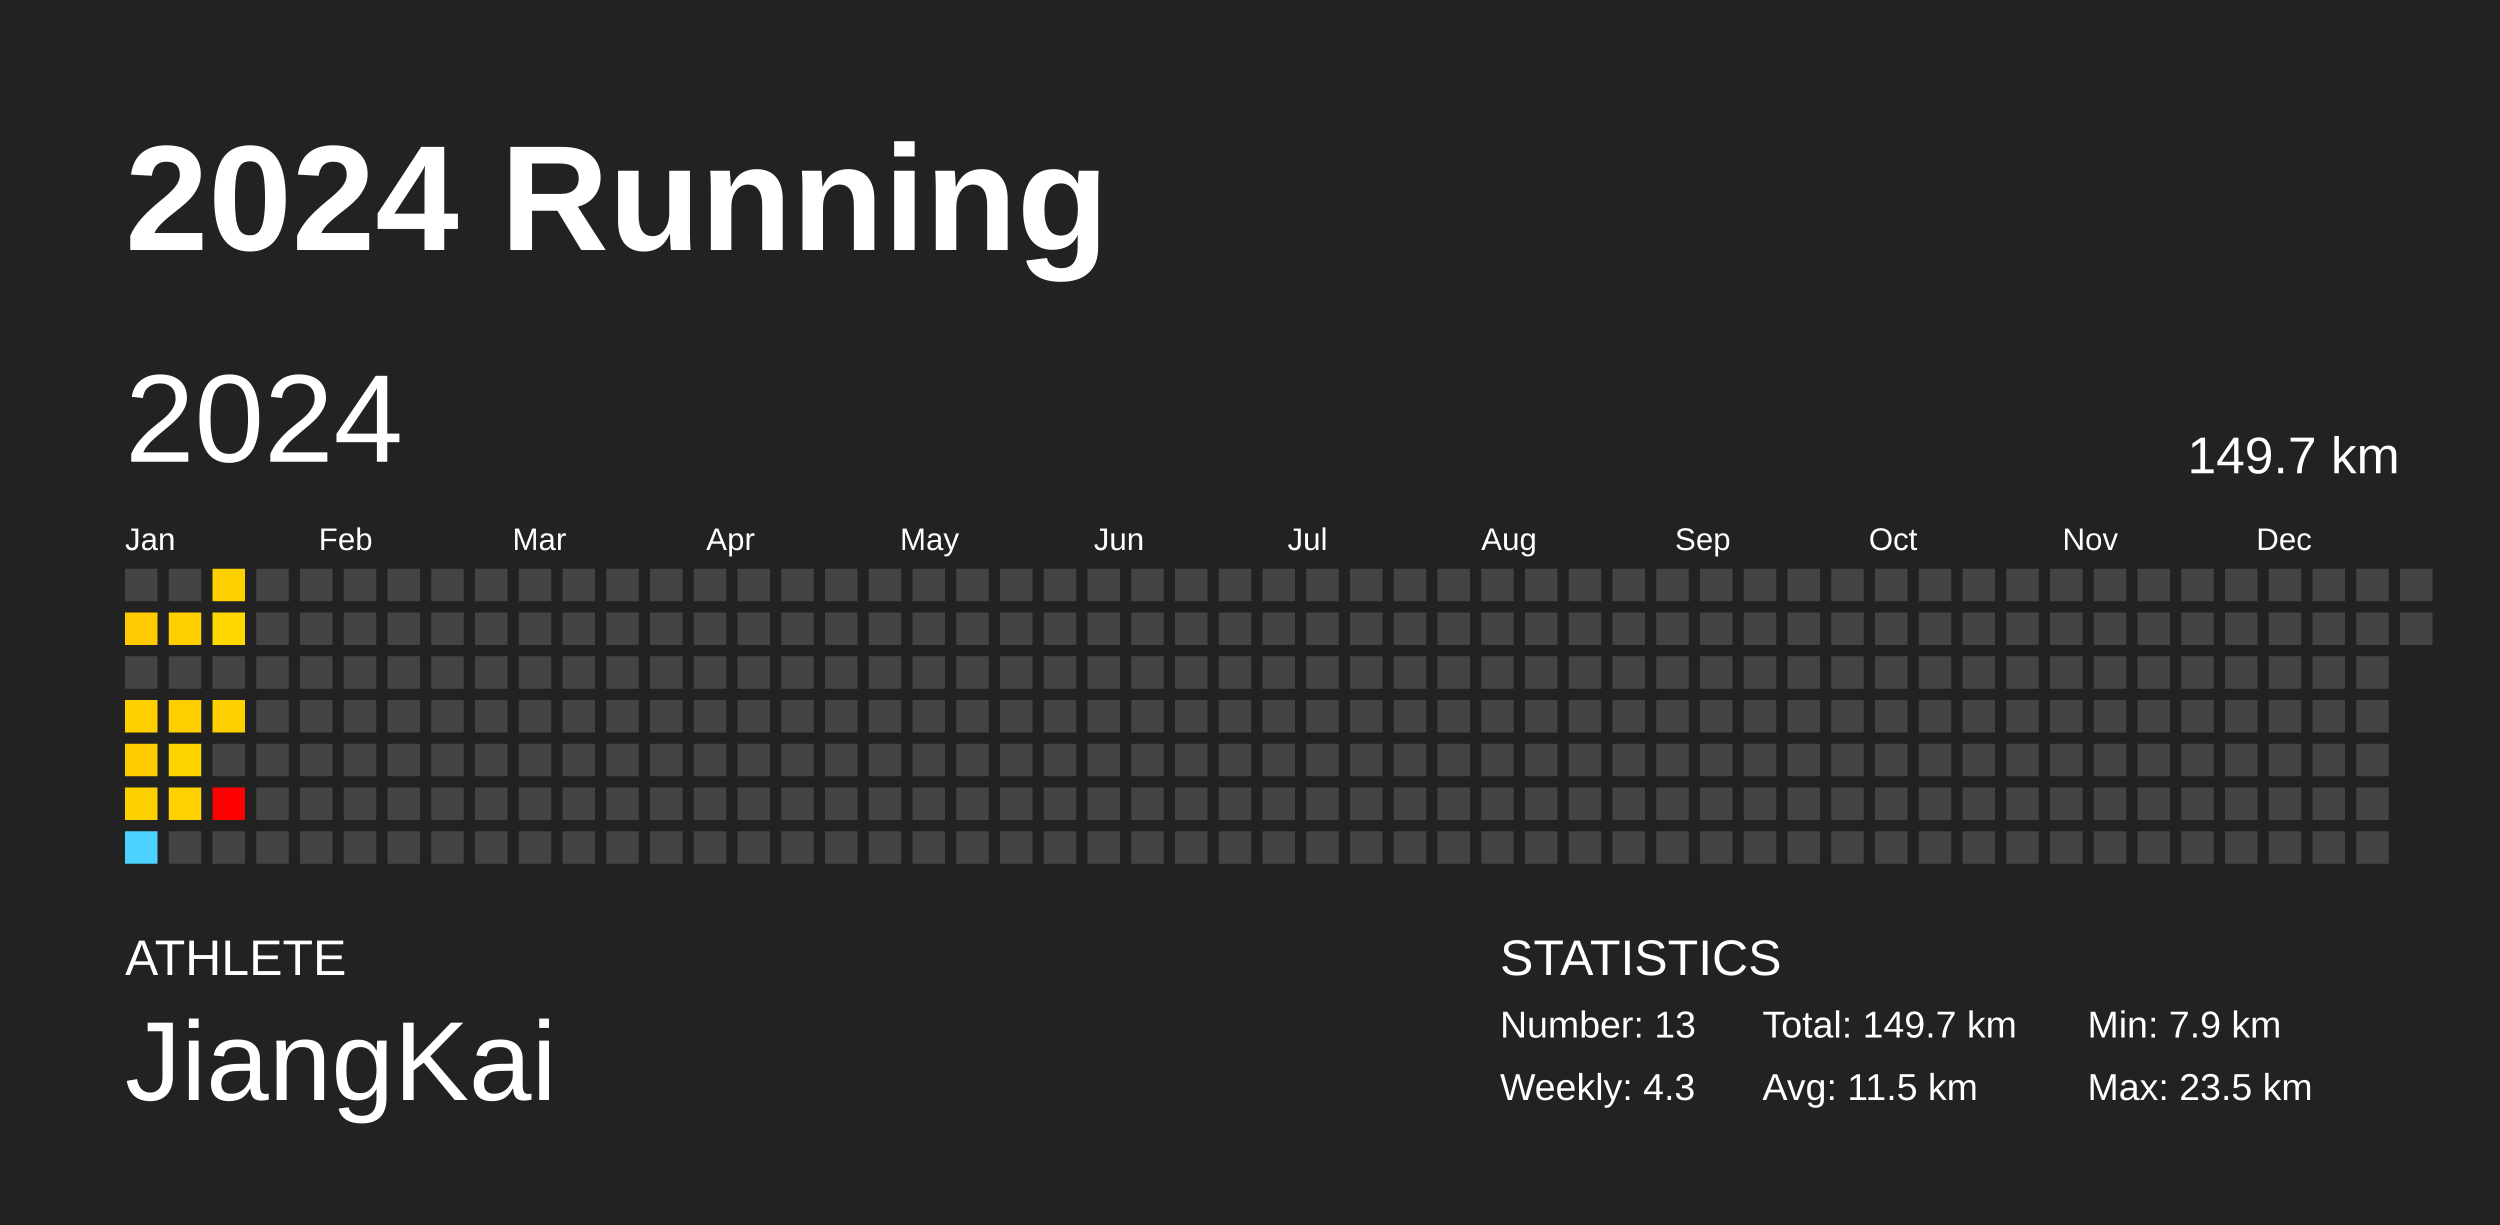
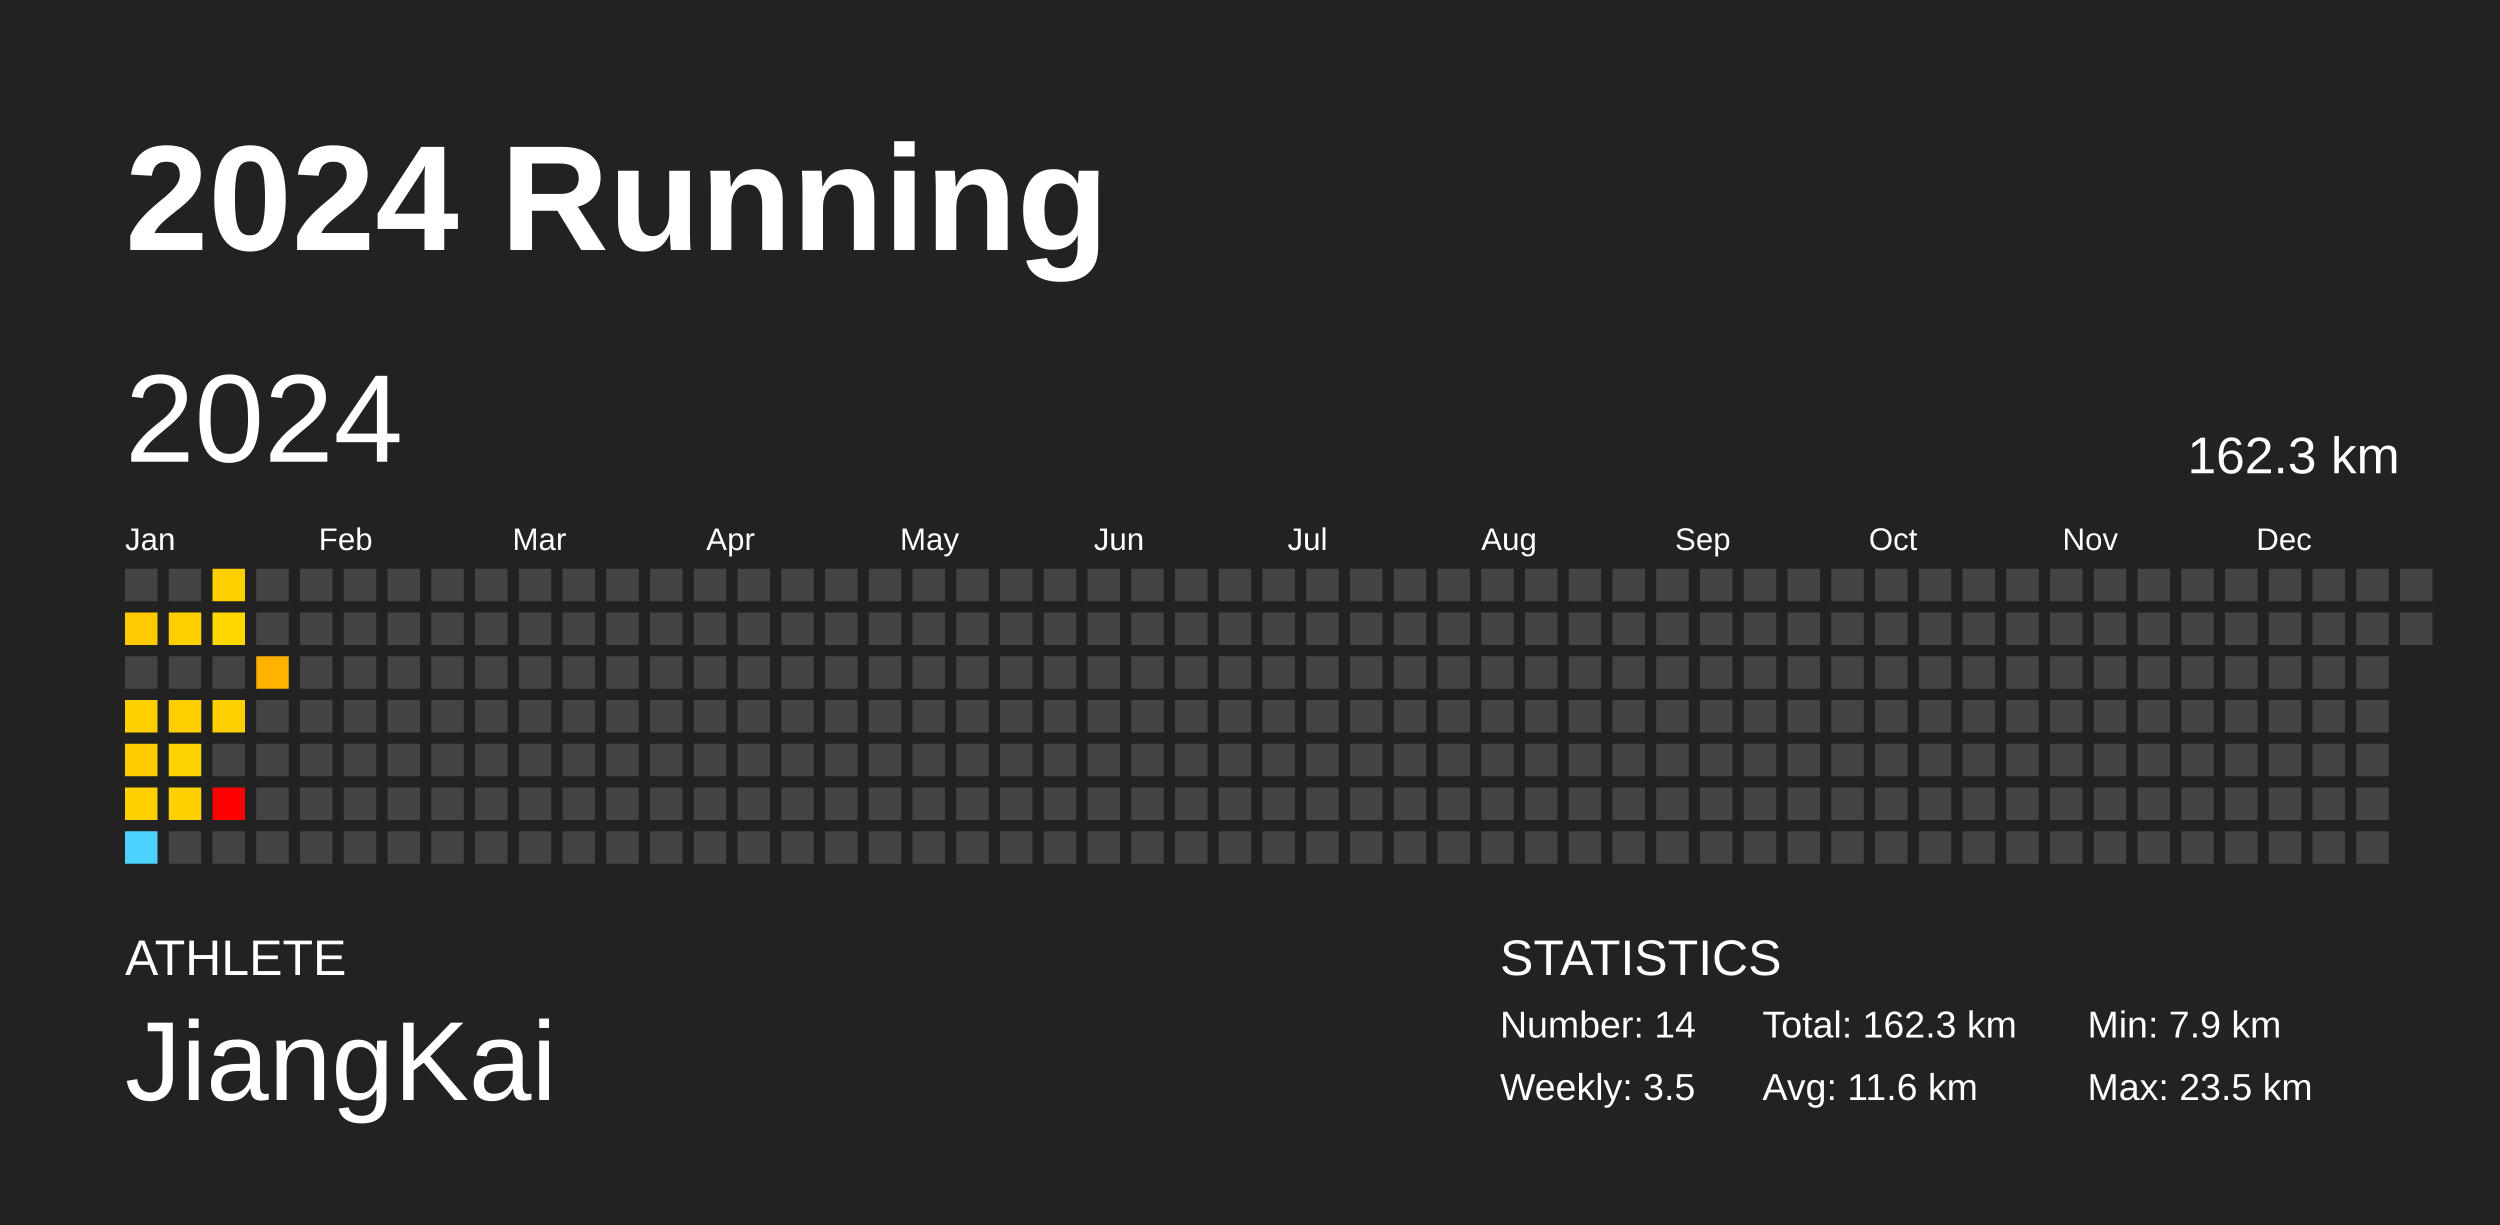
<svg xmlns="http://www.w3.org/2000/svg" baseProfile="full" height="98mm" version="1.1" viewBox="0,0,200,98" width="200mm">
  <defs />
  <rect fill="#222222" height="98" width="200" x="0" y="0" />
  <text fill="#FFFFFF" style="font-size:12px; font-family:Arial; font-weight:bold;" x="10" y="20">2024 Running</text>
  <text fill="#FFFFFF" style="font-size:4px; font-family:Arial" x="10" y="78">ATHLETE</text>
  <text fill="#FFFFFF" style="font-size:9px; font-family:Arial" x="10" y="88">JiangKai</text>
  <text fill="#FFFFFF" style="font-size:4px; font-family:Arial" x="120" y="78">STATISTICS</text>
-   <text fill="#FFFFFF" style="font-size:3px; font-family:Arial" x="120" y="83">Number: 13</text>
-   <text fill="#FFFFFF" style="font-size:3px; font-family:Arial" x="120" y="88">Weekly: 4.3</text>
-   <text fill="#FFFFFF" style="font-size:3px; font-family:Arial" x="141" y="83">Total: 149.7 km</text>
-   <text fill="#FFFFFF" style="font-size:3px; font-family:Arial" x="141" y="88">Avg: 11.5 km</text>
+   <text fill="#FFFFFF" style="font-size:3px; font-family:Arial" x="120" y="83">Number: 14</text>
+   <text fill="#FFFFFF" style="font-size:3px; font-family:Arial" x="120" y="88">Weekly: 3.5</text>
+   <text fill="#FFFFFF" style="font-size:3px; font-family:Arial" x="141" y="83">Total: 162.3 km</text>
+   <text fill="#FFFFFF" style="font-size:3px; font-family:Arial" x="141" y="88">Avg: 11.6 km</text>
  <text fill="#FFFFFF" style="font-size:3px; font-family:Arial" x="167" y="83">Min: 7.9 km</text>
  <text fill="#FFFFFF" style="font-size:3px; font-family:Arial" x="167" y="88">Max: 23.5 km</text>
  <text dominant-baseline="hanging" fill="#FFFFFF" style="font-size:10.0px; font-family:Arial;" x="10" y="30">2024</text>
-   <text dominant-baseline="hanging" fill="#FFFFFF" style="font-size:4.125px; font-family:Arial;" x="175" y="35">149.7 km</text>
+   <text dominant-baseline="hanging" fill="#FFFFFF" style="font-size:4.125px; font-family:Arial;" x="175" y="35">162.3 km</text>
  <text fill="#FFFFFF" style="font-size:2.5px; font-family:Arial" x="10.0" y="44">Jan</text>
  <text fill="#FFFFFF" style="font-size:2.5px; font-family:Arial" x="25.5" y="44">Feb</text>
  <text fill="#FFFFFF" style="font-size:2.5px; font-family:Arial" x="41.0" y="44">Mar</text>
  <text fill="#FFFFFF" style="font-size:2.5px; font-family:Arial" x="56.5" y="44">Apr</text>
  <text fill="#FFFFFF" style="font-size:2.5px; font-family:Arial" x="72.0" y="44">May</text>
  <text fill="#FFFFFF" style="font-size:2.5px; font-family:Arial" x="87.5" y="44">Jun</text>
  <text fill="#FFFFFF" style="font-size:2.5px; font-family:Arial" x="103.0" y="44">Jul</text>
  <text fill="#FFFFFF" style="font-size:2.5px; font-family:Arial" x="118.5" y="44">Aug</text>
  <text fill="#FFFFFF" style="font-size:2.5px; font-family:Arial" x="134.0" y="44">Sep</text>
  <text fill="#FFFFFF" style="font-size:2.5px; font-family:Arial" x="149.5" y="44">Oct</text>
  <text fill="#FFFFFF" style="font-size:2.5px; font-family:Arial" x="165.0" y="44">Nov</text>
  <text fill="#FFFFFF" style="font-size:2.5px; font-family:Arial" x="180.5" y="44">Dec</text>
  <rect fill="#444444" height="2.6" width="2.6" x="10.0" y="45.5" />
  <rect fill="#ffcb00" height="2.6" width="2.6" x="10.0" y="49.0" />
  <rect fill="#444444" height="2.6" width="2.6" x="10.0" y="52.5" />
  <rect fill="#ffcf00" height="2.6" width="2.6" x="10.0" y="56.0" />
  <rect fill="#ffcc00" height="2.6" width="2.6" x="10.0" y="59.5" />
  <rect fill="#ffd000" height="2.6" width="2.6" x="10.0" y="63.0" />
  <rect fill="#4dd2ff" height="2.6" width="2.6" x="10.0" y="66.5" />
  <rect fill="#444444" height="2.6" width="2.6" x="13.5" y="45.5" />
  <rect fill="#ffcf00" height="2.6" width="2.6" x="13.5" y="49.0" />
  <rect fill="#444444" height="2.6" width="2.6" x="13.5" y="52.5" />
  <rect fill="#ffce00" height="2.6" width="2.6" x="13.5" y="56.0" />
  <rect fill="#ffd300" height="2.6" width="2.6" x="13.5" y="59.5" />
  <rect fill="#ffd100" height="2.6" width="2.6" x="13.5" y="63.0" />
  <rect fill="#444444" height="2.6" width="2.6" x="13.5" y="66.5" />
  <rect fill="#ffd000" height="2.6" width="2.6" x="17.0" y="45.5" />
  <rect fill="#ffd800" height="2.6" width="2.6" x="17.0" y="49.0" />
  <rect fill="#444444" height="2.6" width="2.6" x="17.0" y="52.5" />
  <rect fill="#ffcf00" height="2.6" width="2.6" x="17.0" y="56.0" />
  <rect fill="#444444" height="2.6" width="2.6" x="17.0" y="59.5" />
  <rect fill="red" height="2.6" width="2.6" x="17.0" y="63.0" />
  <rect fill="#444444" height="2.6" width="2.6" x="17.0" y="66.5" />
  <rect fill="#444444" height="2.6" width="2.6" x="20.5" y="45.5" />
  <rect fill="#444444" height="2.6" width="2.6" x="20.5" y="49.0" />
-   <rect fill="#444444" height="2.6" width="2.6" x="20.5" y="52.5" />
+   <rect fill="#ffb200" height="2.6" width="2.6" x="20.5" y="52.5" />
  <rect fill="#444444" height="2.6" width="2.6" x="20.5" y="56.0" />
  <rect fill="#444444" height="2.6" width="2.6" x="20.5" y="59.5" />
  <rect fill="#444444" height="2.6" width="2.6" x="20.5" y="63.0" />
  <rect fill="#444444" height="2.6" width="2.6" x="20.5" y="66.5" />
  <rect fill="#444444" height="2.6" width="2.6" x="24.0" y="45.5" />
  <rect fill="#444444" height="2.6" width="2.6" x="24.0" y="49.0" />
  <rect fill="#444444" height="2.6" width="2.6" x="24.0" y="52.5" />
  <rect fill="#444444" height="2.6" width="2.6" x="24.0" y="56.0" />
  <rect fill="#444444" height="2.6" width="2.6" x="24.0" y="59.5" />
  <rect fill="#444444" height="2.6" width="2.6" x="24.0" y="63.0" />
  <rect fill="#444444" height="2.6" width="2.6" x="24.0" y="66.5" />
  <rect fill="#444444" height="2.6" width="2.6" x="27.5" y="45.5" />
  <rect fill="#444444" height="2.6" width="2.6" x="27.5" y="49.0" />
  <rect fill="#444444" height="2.6" width="2.6" x="27.5" y="52.5" />
  <rect fill="#444444" height="2.6" width="2.6" x="27.5" y="56.0" />
  <rect fill="#444444" height="2.6" width="2.6" x="27.5" y="59.5" />
  <rect fill="#444444" height="2.6" width="2.6" x="27.5" y="63.0" />
  <rect fill="#444444" height="2.6" width="2.6" x="27.5" y="66.5" />
  <rect fill="#444444" height="2.6" width="2.6" x="31.0" y="45.5" />
  <rect fill="#444444" height="2.6" width="2.6" x="31.0" y="49.0" />
  <rect fill="#444444" height="2.6" width="2.6" x="31.0" y="52.5" />
  <rect fill="#444444" height="2.6" width="2.6" x="31.0" y="56.0" />
  <rect fill="#444444" height="2.6" width="2.6" x="31.0" y="59.5" />
  <rect fill="#444444" height="2.6" width="2.6" x="31.0" y="63.0" />
  <rect fill="#444444" height="2.6" width="2.6" x="31.0" y="66.5" />
  <rect fill="#444444" height="2.6" width="2.6" x="34.5" y="45.5" />
  <rect fill="#444444" height="2.6" width="2.6" x="34.5" y="49.0" />
  <rect fill="#444444" height="2.6" width="2.6" x="34.5" y="52.5" />
  <rect fill="#444444" height="2.6" width="2.6" x="34.5" y="56.0" />
  <rect fill="#444444" height="2.6" width="2.6" x="34.5" y="59.5" />
  <rect fill="#444444" height="2.6" width="2.6" x="34.5" y="63.0" />
  <rect fill="#444444" height="2.6" width="2.6" x="34.5" y="66.5" />
  <rect fill="#444444" height="2.6" width="2.6" x="38.0" y="45.5" />
  <rect fill="#444444" height="2.6" width="2.6" x="38.0" y="49.0" />
  <rect fill="#444444" height="2.6" width="2.6" x="38.0" y="52.5" />
  <rect fill="#444444" height="2.6" width="2.6" x="38.0" y="56.0" />
  <rect fill="#444444" height="2.6" width="2.6" x="38.0" y="59.5" />
  <rect fill="#444444" height="2.6" width="2.6" x="38.0" y="63.0" />
  <rect fill="#444444" height="2.6" width="2.6" x="38.0" y="66.5" />
  <rect fill="#444444" height="2.6" width="2.6" x="41.5" y="45.5" />
  <rect fill="#444444" height="2.6" width="2.6" x="41.5" y="49.0" />
  <rect fill="#444444" height="2.6" width="2.6" x="41.5" y="52.5" />
  <rect fill="#444444" height="2.6" width="2.6" x="41.5" y="56.0" />
  <rect fill="#444444" height="2.6" width="2.6" x="41.5" y="59.5" />
  <rect fill="#444444" height="2.6" width="2.6" x="41.5" y="63.0" />
  <rect fill="#444444" height="2.6" width="2.6" x="41.5" y="66.5" />
  <rect fill="#444444" height="2.6" width="2.6" x="45.0" y="45.5" />
  <rect fill="#444444" height="2.6" width="2.6" x="45.0" y="49.0" />
  <rect fill="#444444" height="2.6" width="2.6" x="45.0" y="52.5" />
  <rect fill="#444444" height="2.6" width="2.6" x="45.0" y="56.0" />
  <rect fill="#444444" height="2.6" width="2.6" x="45.0" y="59.5" />
  <rect fill="#444444" height="2.6" width="2.6" x="45.0" y="63.0" />
  <rect fill="#444444" height="2.6" width="2.6" x="45.0" y="66.5" />
  <rect fill="#444444" height="2.6" width="2.6" x="48.5" y="45.5" />
  <rect fill="#444444" height="2.6" width="2.6" x="48.5" y="49.0" />
  <rect fill="#444444" height="2.6" width="2.6" x="48.5" y="52.5" />
  <rect fill="#444444" height="2.6" width="2.6" x="48.5" y="56.0" />
  <rect fill="#444444" height="2.6" width="2.6" x="48.5" y="59.5" />
  <rect fill="#444444" height="2.6" width="2.6" x="48.5" y="63.0" />
  <rect fill="#444444" height="2.6" width="2.6" x="48.5" y="66.5" />
  <rect fill="#444444" height="2.6" width="2.6" x="52.0" y="45.5" />
  <rect fill="#444444" height="2.6" width="2.6" x="52.0" y="49.0" />
  <rect fill="#444444" height="2.6" width="2.6" x="52.0" y="52.5" />
  <rect fill="#444444" height="2.6" width="2.6" x="52.0" y="56.0" />
  <rect fill="#444444" height="2.6" width="2.6" x="52.0" y="59.5" />
  <rect fill="#444444" height="2.6" width="2.6" x="52.0" y="63.0" />
  <rect fill="#444444" height="2.6" width="2.6" x="52.0" y="66.5" />
  <rect fill="#444444" height="2.6" width="2.6" x="55.5" y="45.5" />
  <rect fill="#444444" height="2.6" width="2.6" x="55.5" y="49.0" />
  <rect fill="#444444" height="2.6" width="2.6" x="55.5" y="52.5" />
  <rect fill="#444444" height="2.6" width="2.6" x="55.5" y="56.0" />
  <rect fill="#444444" height="2.6" width="2.6" x="55.5" y="59.5" />
  <rect fill="#444444" height="2.6" width="2.6" x="55.5" y="63.0" />
  <rect fill="#444444" height="2.6" width="2.6" x="55.5" y="66.5" />
  <rect fill="#444444" height="2.6" width="2.6" x="59.0" y="45.5" />
  <rect fill="#444444" height="2.6" width="2.6" x="59.0" y="49.0" />
  <rect fill="#444444" height="2.6" width="2.6" x="59.0" y="52.5" />
  <rect fill="#444444" height="2.6" width="2.6" x="59.0" y="56.0" />
  <rect fill="#444444" height="2.6" width="2.6" x="59.0" y="59.5" />
  <rect fill="#444444" height="2.6" width="2.6" x="59.0" y="63.0" />
  <rect fill="#444444" height="2.6" width="2.6" x="59.0" y="66.5" />
  <rect fill="#444444" height="2.6" width="2.6" x="62.5" y="45.5" />
  <rect fill="#444444" height="2.6" width="2.6" x="62.5" y="49.0" />
  <rect fill="#444444" height="2.6" width="2.6" x="62.5" y="52.5" />
  <rect fill="#444444" height="2.6" width="2.6" x="62.5" y="56.0" />
  <rect fill="#444444" height="2.6" width="2.6" x="62.5" y="59.5" />
  <rect fill="#444444" height="2.6" width="2.6" x="62.5" y="63.0" />
  <rect fill="#444444" height="2.6" width="2.6" x="62.5" y="66.5" />
  <rect fill="#444444" height="2.6" width="2.6" x="66.0" y="45.5" />
  <rect fill="#444444" height="2.6" width="2.6" x="66.0" y="49.0" />
  <rect fill="#444444" height="2.6" width="2.6" x="66.0" y="52.5" />
  <rect fill="#444444" height="2.6" width="2.6" x="66.0" y="56.0" />
  <rect fill="#444444" height="2.6" width="2.6" x="66.0" y="59.5" />
  <rect fill="#444444" height="2.6" width="2.6" x="66.0" y="63.0" />
  <rect fill="#444444" height="2.6" width="2.6" x="66.0" y="66.5" />
  <rect fill="#444444" height="2.6" width="2.6" x="69.5" y="45.5" />
  <rect fill="#444444" height="2.6" width="2.6" x="69.5" y="49.0" />
  <rect fill="#444444" height="2.6" width="2.6" x="69.5" y="52.5" />
  <rect fill="#444444" height="2.6" width="2.6" x="69.5" y="56.0" />
  <rect fill="#444444" height="2.6" width="2.6" x="69.5" y="59.5" />
  <rect fill="#444444" height="2.6" width="2.6" x="69.5" y="63.0" />
  <rect fill="#444444" height="2.6" width="2.6" x="69.5" y="66.5" />
  <rect fill="#444444" height="2.6" width="2.6" x="73.0" y="45.5" />
  <rect fill="#444444" height="2.6" width="2.6" x="73.0" y="49.0" />
  <rect fill="#444444" height="2.6" width="2.6" x="73.0" y="52.5" />
  <rect fill="#444444" height="2.6" width="2.6" x="73.0" y="56.0" />
  <rect fill="#444444" height="2.6" width="2.6" x="73.0" y="59.5" />
  <rect fill="#444444" height="2.6" width="2.6" x="73.0" y="63.0" />
  <rect fill="#444444" height="2.6" width="2.6" x="73.0" y="66.5" />
  <rect fill="#444444" height="2.6" width="2.6" x="76.5" y="45.5" />
  <rect fill="#444444" height="2.6" width="2.6" x="76.5" y="49.0" />
  <rect fill="#444444" height="2.6" width="2.6" x="76.5" y="52.5" />
  <rect fill="#444444" height="2.6" width="2.6" x="76.5" y="56.0" />
  <rect fill="#444444" height="2.6" width="2.6" x="76.5" y="59.5" />
  <rect fill="#444444" height="2.6" width="2.6" x="76.5" y="63.0" />
  <rect fill="#444444" height="2.6" width="2.6" x="76.5" y="66.5" />
  <rect fill="#444444" height="2.6" width="2.6" x="80.0" y="45.5" />
  <rect fill="#444444" height="2.6" width="2.6" x="80.0" y="49.0" />
  <rect fill="#444444" height="2.6" width="2.6" x="80.0" y="52.5" />
  <rect fill="#444444" height="2.6" width="2.6" x="80.0" y="56.0" />
  <rect fill="#444444" height="2.6" width="2.6" x="80.0" y="59.5" />
  <rect fill="#444444" height="2.6" width="2.6" x="80.0" y="63.0" />
  <rect fill="#444444" height="2.6" width="2.6" x="80.0" y="66.5" />
  <rect fill="#444444" height="2.6" width="2.6" x="83.5" y="45.5" />
  <rect fill="#444444" height="2.6" width="2.6" x="83.5" y="49.0" />
  <rect fill="#444444" height="2.6" width="2.6" x="83.5" y="52.5" />
  <rect fill="#444444" height="2.6" width="2.6" x="83.5" y="56.0" />
  <rect fill="#444444" height="2.6" width="2.6" x="83.5" y="59.5" />
  <rect fill="#444444" height="2.6" width="2.6" x="83.5" y="63.0" />
  <rect fill="#444444" height="2.6" width="2.6" x="83.5" y="66.5" />
  <rect fill="#444444" height="2.6" width="2.6" x="87.0" y="45.5" />
  <rect fill="#444444" height="2.6" width="2.6" x="87.0" y="49.0" />
  <rect fill="#444444" height="2.6" width="2.6" x="87.0" y="52.5" />
  <rect fill="#444444" height="2.6" width="2.6" x="87.0" y="56.0" />
  <rect fill="#444444" height="2.6" width="2.6" x="87.0" y="59.5" />
  <rect fill="#444444" height="2.6" width="2.6" x="87.0" y="63.0" />
  <rect fill="#444444" height="2.6" width="2.6" x="87.0" y="66.5" />
  <rect fill="#444444" height="2.6" width="2.6" x="90.5" y="45.5" />
  <rect fill="#444444" height="2.6" width="2.6" x="90.5" y="49.0" />
  <rect fill="#444444" height="2.6" width="2.6" x="90.5" y="52.5" />
  <rect fill="#444444" height="2.6" width="2.6" x="90.5" y="56.0" />
  <rect fill="#444444" height="2.6" width="2.6" x="90.5" y="59.5" />
  <rect fill="#444444" height="2.6" width="2.6" x="90.5" y="63.0" />
  <rect fill="#444444" height="2.6" width="2.6" x="90.5" y="66.5" />
  <rect fill="#444444" height="2.6" width="2.6" x="94.0" y="45.5" />
  <rect fill="#444444" height="2.6" width="2.6" x="94.0" y="49.0" />
  <rect fill="#444444" height="2.6" width="2.6" x="94.0" y="52.5" />
  <rect fill="#444444" height="2.6" width="2.6" x="94.0" y="56.0" />
  <rect fill="#444444" height="2.6" width="2.6" x="94.0" y="59.5" />
  <rect fill="#444444" height="2.6" width="2.6" x="94.0" y="63.0" />
  <rect fill="#444444" height="2.6" width="2.6" x="94.0" y="66.5" />
  <rect fill="#444444" height="2.6" width="2.6" x="97.5" y="45.5" />
  <rect fill="#444444" height="2.6" width="2.6" x="97.5" y="49.0" />
  <rect fill="#444444" height="2.6" width="2.6" x="97.5" y="52.5" />
  <rect fill="#444444" height="2.6" width="2.6" x="97.5" y="56.0" />
  <rect fill="#444444" height="2.6" width="2.6" x="97.5" y="59.5" />
  <rect fill="#444444" height="2.6" width="2.6" x="97.5" y="63.0" />
  <rect fill="#444444" height="2.6" width="2.6" x="97.5" y="66.5" />
  <rect fill="#444444" height="2.6" width="2.6" x="101.0" y="45.5" />
  <rect fill="#444444" height="2.6" width="2.6" x="101.0" y="49.0" />
  <rect fill="#444444" height="2.6" width="2.6" x="101.0" y="52.5" />
  <rect fill="#444444" height="2.6" width="2.6" x="101.0" y="56.0" />
  <rect fill="#444444" height="2.6" width="2.6" x="101.0" y="59.5" />
  <rect fill="#444444" height="2.6" width="2.6" x="101.0" y="63.0" />
  <rect fill="#444444" height="2.6" width="2.6" x="101.0" y="66.5" />
  <rect fill="#444444" height="2.6" width="2.6" x="104.5" y="45.5" />
  <rect fill="#444444" height="2.6" width="2.6" x="104.5" y="49.0" />
  <rect fill="#444444" height="2.6" width="2.6" x="104.5" y="52.5" />
  <rect fill="#444444" height="2.6" width="2.6" x="104.5" y="56.0" />
  <rect fill="#444444" height="2.6" width="2.6" x="104.5" y="59.5" />
  <rect fill="#444444" height="2.6" width="2.6" x="104.5" y="63.0" />
  <rect fill="#444444" height="2.6" width="2.6" x="104.5" y="66.5" />
  <rect fill="#444444" height="2.6" width="2.6" x="108.0" y="45.5" />
  <rect fill="#444444" height="2.6" width="2.6" x="108.0" y="49.0" />
  <rect fill="#444444" height="2.6" width="2.6" x="108.0" y="52.5" />
  <rect fill="#444444" height="2.6" width="2.6" x="108.0" y="56.0" />
  <rect fill="#444444" height="2.6" width="2.6" x="108.0" y="59.5" />
  <rect fill="#444444" height="2.6" width="2.6" x="108.0" y="63.0" />
  <rect fill="#444444" height="2.6" width="2.6" x="108.0" y="66.5" />
  <rect fill="#444444" height="2.6" width="2.6" x="111.5" y="45.5" />
  <rect fill="#444444" height="2.6" width="2.6" x="111.5" y="49.0" />
  <rect fill="#444444" height="2.6" width="2.6" x="111.5" y="52.5" />
  <rect fill="#444444" height="2.6" width="2.6" x="111.5" y="56.0" />
  <rect fill="#444444" height="2.6" width="2.6" x="111.5" y="59.5" />
  <rect fill="#444444" height="2.6" width="2.6" x="111.5" y="63.0" />
  <rect fill="#444444" height="2.6" width="2.6" x="111.5" y="66.5" />
  <rect fill="#444444" height="2.6" width="2.6" x="115.0" y="45.5" />
  <rect fill="#444444" height="2.6" width="2.6" x="115.0" y="49.0" />
  <rect fill="#444444" height="2.6" width="2.6" x="115.0" y="52.5" />
  <rect fill="#444444" height="2.6" width="2.6" x="115.0" y="56.0" />
  <rect fill="#444444" height="2.6" width="2.6" x="115.0" y="59.5" />
  <rect fill="#444444" height="2.6" width="2.6" x="115.0" y="63.0" />
  <rect fill="#444444" height="2.6" width="2.6" x="115.0" y="66.5" />
  <rect fill="#444444" height="2.6" width="2.6" x="118.5" y="45.5" />
  <rect fill="#444444" height="2.6" width="2.6" x="118.5" y="49.0" />
  <rect fill="#444444" height="2.6" width="2.6" x="118.5" y="52.5" />
  <rect fill="#444444" height="2.6" width="2.6" x="118.5" y="56.0" />
  <rect fill="#444444" height="2.6" width="2.6" x="118.5" y="59.5" />
  <rect fill="#444444" height="2.6" width="2.6" x="118.5" y="63.0" />
  <rect fill="#444444" height="2.6" width="2.6" x="118.5" y="66.5" />
  <rect fill="#444444" height="2.6" width="2.6" x="122.0" y="45.5" />
  <rect fill="#444444" height="2.6" width="2.6" x="122.0" y="49.0" />
  <rect fill="#444444" height="2.6" width="2.6" x="122.0" y="52.5" />
  <rect fill="#444444" height="2.6" width="2.6" x="122.0" y="56.0" />
  <rect fill="#444444" height="2.6" width="2.6" x="122.0" y="59.5" />
  <rect fill="#444444" height="2.6" width="2.6" x="122.0" y="63.0" />
  <rect fill="#444444" height="2.6" width="2.6" x="122.0" y="66.5" />
  <rect fill="#444444" height="2.6" width="2.6" x="125.5" y="45.5" />
  <rect fill="#444444" height="2.6" width="2.6" x="125.5" y="49.0" />
  <rect fill="#444444" height="2.6" width="2.6" x="125.5" y="52.5" />
  <rect fill="#444444" height="2.6" width="2.6" x="125.5" y="56.0" />
  <rect fill="#444444" height="2.6" width="2.6" x="125.5" y="59.5" />
  <rect fill="#444444" height="2.6" width="2.6" x="125.5" y="63.0" />
  <rect fill="#444444" height="2.6" width="2.6" x="125.5" y="66.5" />
  <rect fill="#444444" height="2.6" width="2.6" x="129.0" y="45.5" />
  <rect fill="#444444" height="2.6" width="2.6" x="129.0" y="49.0" />
  <rect fill="#444444" height="2.6" width="2.6" x="129.0" y="52.5" />
  <rect fill="#444444" height="2.6" width="2.6" x="129.0" y="56.0" />
  <rect fill="#444444" height="2.6" width="2.6" x="129.0" y="59.5" />
  <rect fill="#444444" height="2.6" width="2.6" x="129.0" y="63.0" />
  <rect fill="#444444" height="2.6" width="2.6" x="129.0" y="66.5" />
  <rect fill="#444444" height="2.6" width="2.6" x="132.5" y="45.5" />
  <rect fill="#444444" height="2.6" width="2.6" x="132.5" y="49.0" />
  <rect fill="#444444" height="2.6" width="2.6" x="132.5" y="52.5" />
  <rect fill="#444444" height="2.6" width="2.6" x="132.5" y="56.0" />
  <rect fill="#444444" height="2.6" width="2.6" x="132.5" y="59.5" />
  <rect fill="#444444" height="2.6" width="2.6" x="132.5" y="63.0" />
  <rect fill="#444444" height="2.6" width="2.6" x="132.5" y="66.5" />
  <rect fill="#444444" height="2.6" width="2.6" x="136.0" y="45.5" />
  <rect fill="#444444" height="2.6" width="2.6" x="136.0" y="49.0" />
  <rect fill="#444444" height="2.6" width="2.6" x="136.0" y="52.5" />
  <rect fill="#444444" height="2.6" width="2.6" x="136.0" y="56.0" />
  <rect fill="#444444" height="2.6" width="2.6" x="136.0" y="59.5" />
  <rect fill="#444444" height="2.6" width="2.6" x="136.0" y="63.0" />
  <rect fill="#444444" height="2.6" width="2.6" x="136.0" y="66.5" />
  <rect fill="#444444" height="2.6" width="2.6" x="139.5" y="45.5" />
  <rect fill="#444444" height="2.6" width="2.6" x="139.5" y="49.0" />
  <rect fill="#444444" height="2.6" width="2.6" x="139.5" y="52.5" />
  <rect fill="#444444" height="2.6" width="2.6" x="139.5" y="56.0" />
  <rect fill="#444444" height="2.6" width="2.6" x="139.5" y="59.5" />
  <rect fill="#444444" height="2.6" width="2.6" x="139.5" y="63.0" />
  <rect fill="#444444" height="2.6" width="2.6" x="139.5" y="66.5" />
  <rect fill="#444444" height="2.6" width="2.6" x="143.0" y="45.5" />
  <rect fill="#444444" height="2.6" width="2.6" x="143.0" y="49.0" />
  <rect fill="#444444" height="2.6" width="2.6" x="143.0" y="52.5" />
  <rect fill="#444444" height="2.6" width="2.6" x="143.0" y="56.0" />
  <rect fill="#444444" height="2.6" width="2.6" x="143.0" y="59.5" />
  <rect fill="#444444" height="2.6" width="2.6" x="143.0" y="63.0" />
  <rect fill="#444444" height="2.6" width="2.6" x="143.0" y="66.5" />
  <rect fill="#444444" height="2.6" width="2.6" x="146.5" y="45.5" />
  <rect fill="#444444" height="2.6" width="2.6" x="146.5" y="49.0" />
  <rect fill="#444444" height="2.6" width="2.6" x="146.5" y="52.5" />
  <rect fill="#444444" height="2.6" width="2.6" x="146.5" y="56.0" />
  <rect fill="#444444" height="2.6" width="2.6" x="146.5" y="59.5" />
  <rect fill="#444444" height="2.6" width="2.6" x="146.5" y="63.0" />
  <rect fill="#444444" height="2.6" width="2.6" x="146.5" y="66.5" />
  <rect fill="#444444" height="2.6" width="2.6" x="150.0" y="45.5" />
  <rect fill="#444444" height="2.6" width="2.6" x="150.0" y="49.0" />
  <rect fill="#444444" height="2.6" width="2.6" x="150.0" y="52.5" />
  <rect fill="#444444" height="2.6" width="2.6" x="150.0" y="56.0" />
  <rect fill="#444444" height="2.6" width="2.6" x="150.0" y="59.5" />
  <rect fill="#444444" height="2.6" width="2.6" x="150.0" y="63.0" />
  <rect fill="#444444" height="2.6" width="2.6" x="150.0" y="66.5" />
  <rect fill="#444444" height="2.6" width="2.6" x="153.5" y="45.5" />
  <rect fill="#444444" height="2.6" width="2.6" x="153.5" y="49.0" />
  <rect fill="#444444" height="2.6" width="2.6" x="153.5" y="52.5" />
  <rect fill="#444444" height="2.6" width="2.6" x="153.5" y="56.0" />
  <rect fill="#444444" height="2.6" width="2.6" x="153.5" y="59.5" />
  <rect fill="#444444" height="2.6" width="2.6" x="153.5" y="63.0" />
  <rect fill="#444444" height="2.6" width="2.6" x="153.5" y="66.5" />
  <rect fill="#444444" height="2.6" width="2.6" x="157.0" y="45.5" />
  <rect fill="#444444" height="2.6" width="2.6" x="157.0" y="49.0" />
  <rect fill="#444444" height="2.6" width="2.6" x="157.0" y="52.5" />
  <rect fill="#444444" height="2.6" width="2.6" x="157.0" y="56.0" />
  <rect fill="#444444" height="2.6" width="2.6" x="157.0" y="59.5" />
  <rect fill="#444444" height="2.6" width="2.6" x="157.0" y="63.0" />
  <rect fill="#444444" height="2.6" width="2.6" x="157.0" y="66.5" />
  <rect fill="#444444" height="2.6" width="2.6" x="160.5" y="45.5" />
  <rect fill="#444444" height="2.6" width="2.6" x="160.5" y="49.0" />
  <rect fill="#444444" height="2.6" width="2.6" x="160.5" y="52.5" />
  <rect fill="#444444" height="2.6" width="2.6" x="160.5" y="56.0" />
  <rect fill="#444444" height="2.6" width="2.6" x="160.5" y="59.5" />
  <rect fill="#444444" height="2.6" width="2.6" x="160.5" y="63.0" />
  <rect fill="#444444" height="2.6" width="2.6" x="160.5" y="66.5" />
  <rect fill="#444444" height="2.6" width="2.6" x="164.0" y="45.5" />
  <rect fill="#444444" height="2.6" width="2.6" x="164.0" y="49.0" />
  <rect fill="#444444" height="2.6" width="2.6" x="164.0" y="52.5" />
  <rect fill="#444444" height="2.6" width="2.6" x="164.0" y="56.0" />
  <rect fill="#444444" height="2.6" width="2.6" x="164.0" y="59.5" />
  <rect fill="#444444" height="2.6" width="2.6" x="164.0" y="63.0" />
  <rect fill="#444444" height="2.6" width="2.6" x="164.0" y="66.5" />
  <rect fill="#444444" height="2.6" width="2.6" x="167.5" y="45.5" />
  <rect fill="#444444" height="2.6" width="2.6" x="167.5" y="49.0" />
  <rect fill="#444444" height="2.6" width="2.6" x="167.5" y="52.5" />
  <rect fill="#444444" height="2.6" width="2.6" x="167.5" y="56.0" />
  <rect fill="#444444" height="2.6" width="2.6" x="167.5" y="59.5" />
  <rect fill="#444444" height="2.6" width="2.6" x="167.5" y="63.0" />
  <rect fill="#444444" height="2.6" width="2.6" x="167.5" y="66.5" />
  <rect fill="#444444" height="2.6" width="2.6" x="171.0" y="45.5" />
  <rect fill="#444444" height="2.6" width="2.6" x="171.0" y="49.0" />
  <rect fill="#444444" height="2.6" width="2.6" x="171.0" y="52.5" />
  <rect fill="#444444" height="2.6" width="2.6" x="171.0" y="56.0" />
  <rect fill="#444444" height="2.6" width="2.6" x="171.0" y="59.5" />
  <rect fill="#444444" height="2.6" width="2.6" x="171.0" y="63.0" />
  <rect fill="#444444" height="2.6" width="2.6" x="171.0" y="66.5" />
  <rect fill="#444444" height="2.6" width="2.6" x="174.5" y="45.5" />
  <rect fill="#444444" height="2.6" width="2.6" x="174.5" y="49.0" />
  <rect fill="#444444" height="2.6" width="2.6" x="174.5" y="52.5" />
  <rect fill="#444444" height="2.6" width="2.6" x="174.5" y="56.0" />
  <rect fill="#444444" height="2.6" width="2.6" x="174.5" y="59.5" />
  <rect fill="#444444" height="2.6" width="2.6" x="174.5" y="63.0" />
  <rect fill="#444444" height="2.6" width="2.6" x="174.5" y="66.5" />
  <rect fill="#444444" height="2.6" width="2.6" x="178.0" y="45.5" />
  <rect fill="#444444" height="2.6" width="2.6" x="178.0" y="49.0" />
  <rect fill="#444444" height="2.6" width="2.6" x="178.0" y="52.5" />
  <rect fill="#444444" height="2.6" width="2.6" x="178.0" y="56.0" />
  <rect fill="#444444" height="2.6" width="2.6" x="178.0" y="59.5" />
  <rect fill="#444444" height="2.6" width="2.6" x="178.0" y="63.0" />
  <rect fill="#444444" height="2.6" width="2.6" x="178.0" y="66.5" />
  <rect fill="#444444" height="2.6" width="2.6" x="181.5" y="45.5" />
  <rect fill="#444444" height="2.6" width="2.6" x="181.5" y="49.0" />
  <rect fill="#444444" height="2.6" width="2.6" x="181.5" y="52.5" />
  <rect fill="#444444" height="2.6" width="2.6" x="181.5" y="56.0" />
  <rect fill="#444444" height="2.6" width="2.6" x="181.5" y="59.5" />
  <rect fill="#444444" height="2.6" width="2.6" x="181.5" y="63.0" />
  <rect fill="#444444" height="2.6" width="2.6" x="181.5" y="66.5" />
  <rect fill="#444444" height="2.6" width="2.6" x="185.0" y="45.5" />
  <rect fill="#444444" height="2.6" width="2.6" x="185.0" y="49.0" />
  <rect fill="#444444" height="2.6" width="2.6" x="185.0" y="52.5" />
  <rect fill="#444444" height="2.6" width="2.6" x="185.0" y="56.0" />
  <rect fill="#444444" height="2.6" width="2.6" x="185.0" y="59.5" />
  <rect fill="#444444" height="2.6" width="2.6" x="185.0" y="63.0" />
  <rect fill="#444444" height="2.6" width="2.6" x="185.0" y="66.5" />
  <rect fill="#444444" height="2.6" width="2.6" x="188.5" y="45.5" />
  <rect fill="#444444" height="2.6" width="2.6" x="188.5" y="49.0" />
  <rect fill="#444444" height="2.6" width="2.6" x="188.5" y="52.5" />
  <rect fill="#444444" height="2.6" width="2.6" x="188.5" y="56.0" />
  <rect fill="#444444" height="2.6" width="2.6" x="188.5" y="59.5" />
  <rect fill="#444444" height="2.6" width="2.6" x="188.5" y="63.0" />
  <rect fill="#444444" height="2.6" width="2.6" x="188.5" y="66.5" />
  <rect fill="#444444" height="2.6" width="2.6" x="192.0" y="45.5" />
  <rect fill="#444444" height="2.6" width="2.6" x="192.0" y="49.0" />
</svg>
